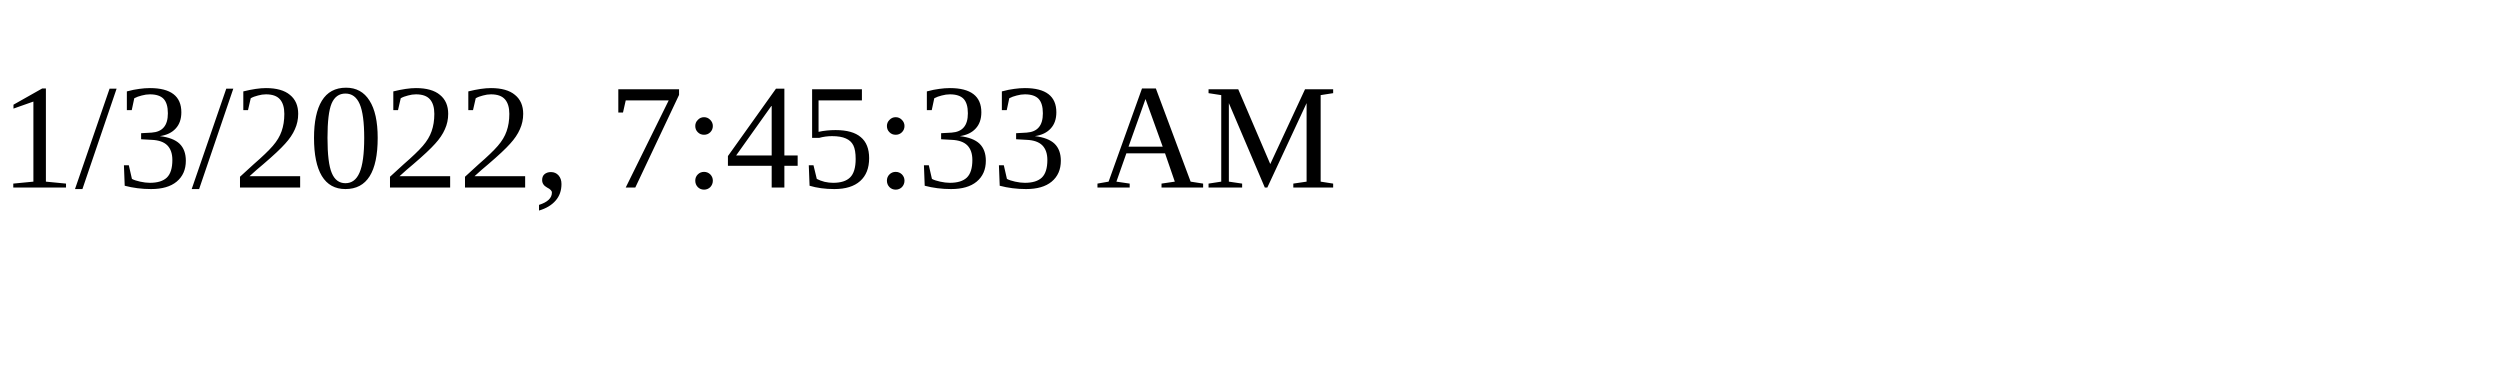
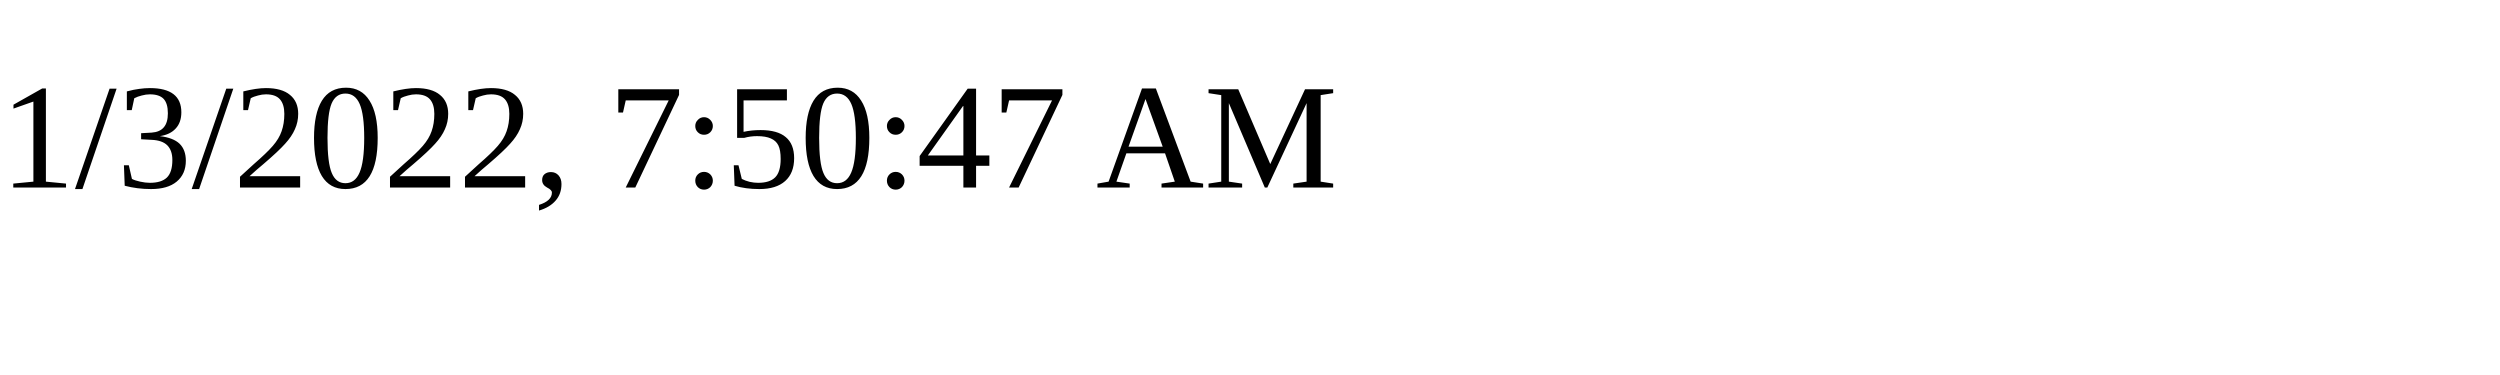
<svg xmlns="http://www.w3.org/2000/svg" height="30" width="200">
-   <text x="0" y="15">1/3/2022, 7:45:33 AM</text>
+   <text x="0" y="15">1/3/2022, 7:50:47 AM</text>
</svg>
